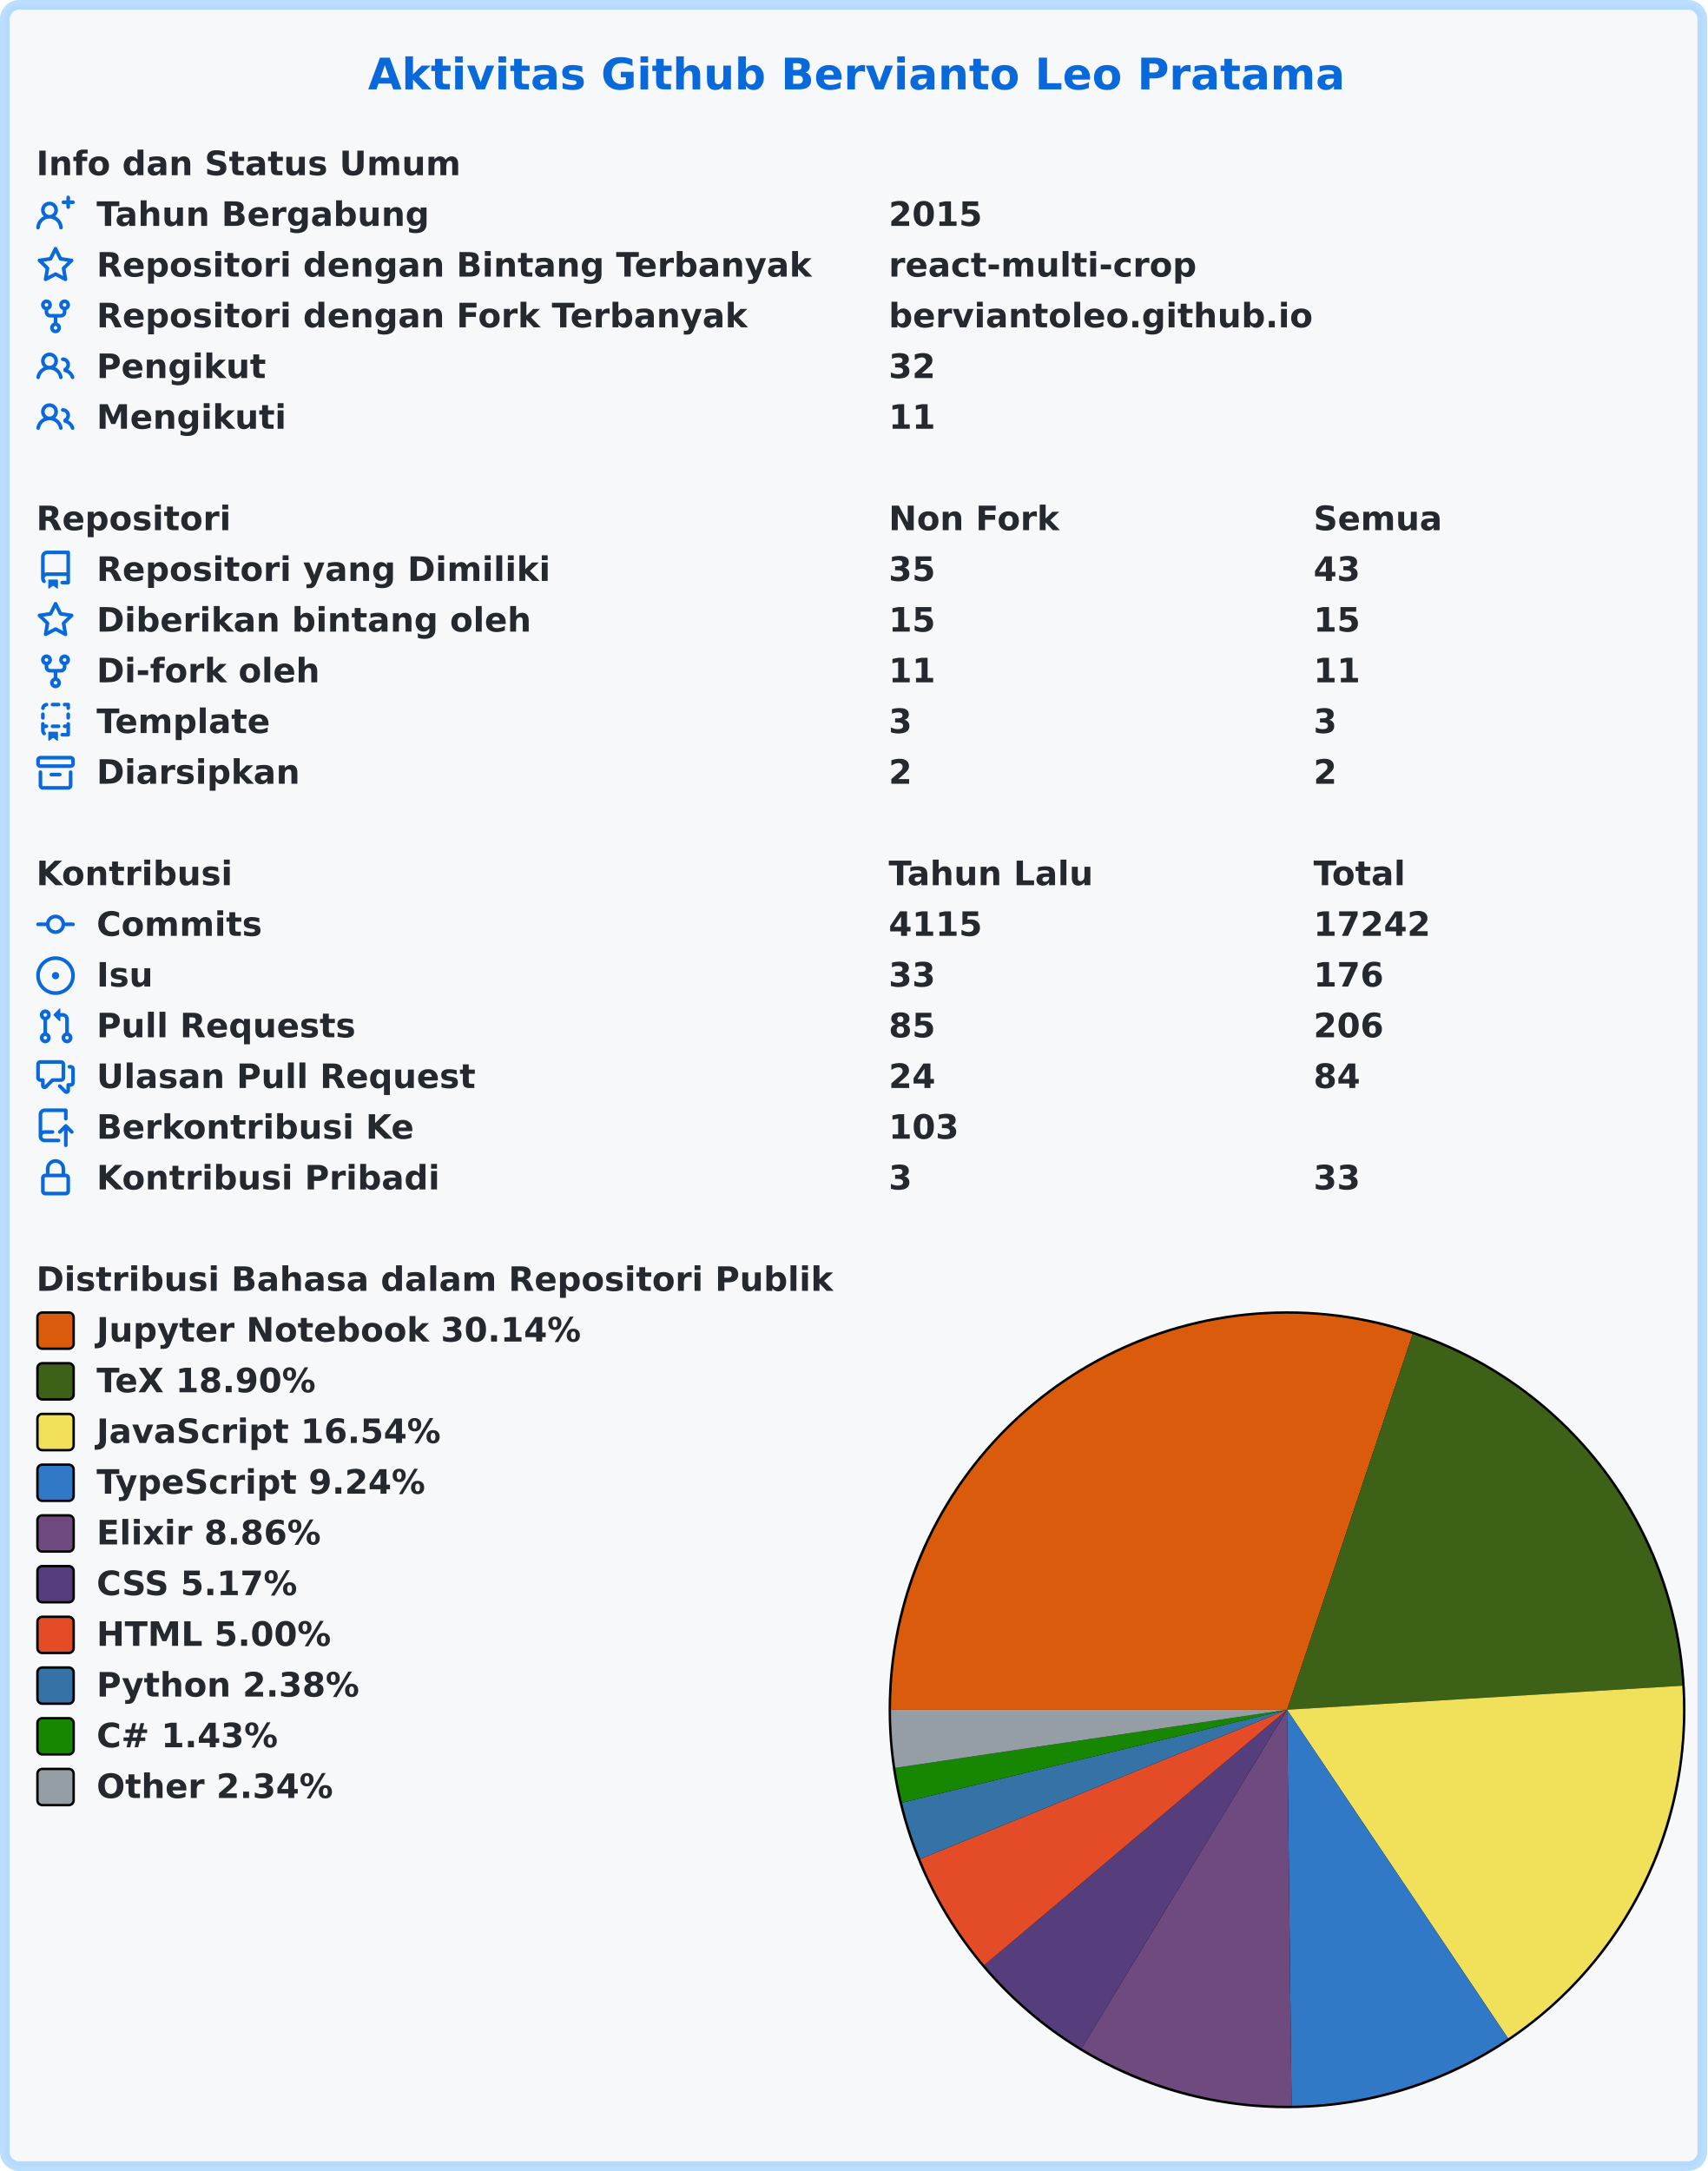
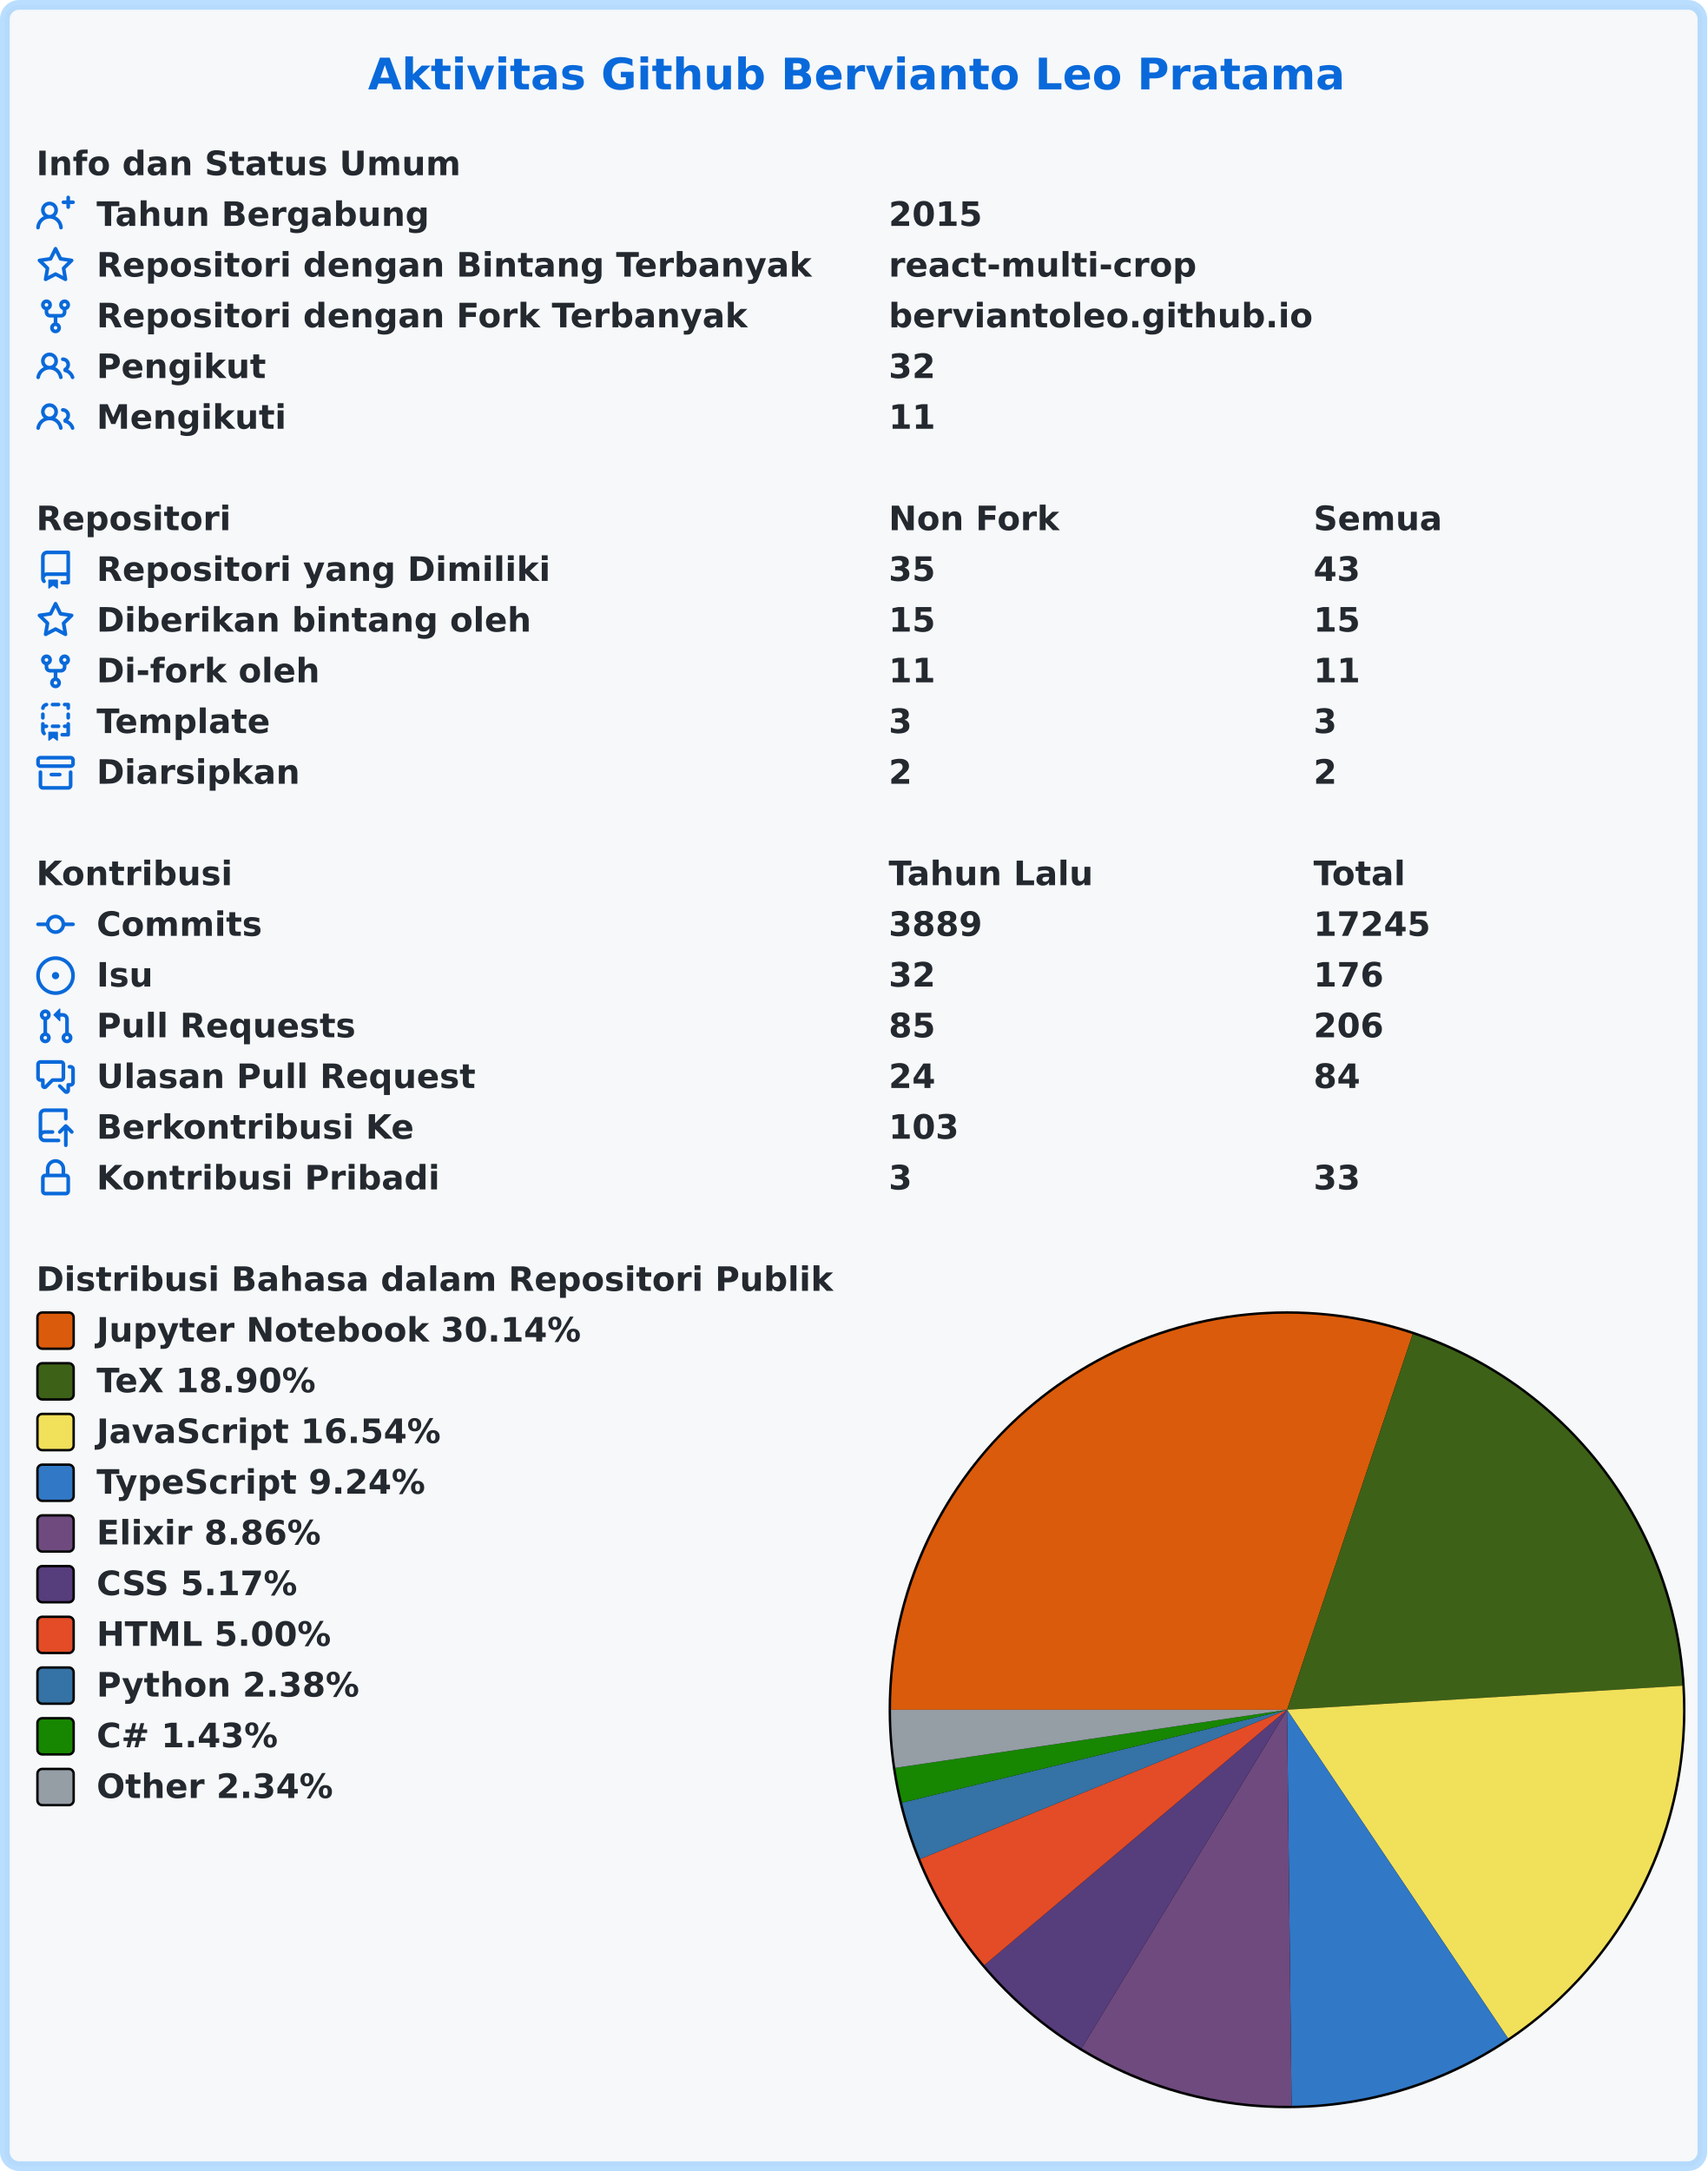
<svg xmlns="http://www.w3.org/2000/svg" width="707" height="899" viewBox="0 0 707 899" lang="id" xml:lang="id">
  <rect x="2" y="2" stroke-width="4" rx="6" width="703" height="895" stroke="rgba(84,174,255,0.4)" fill="#f6f8fa" />
  <g font-weight="600" font-size="110pt" font-family="Verdana,Geneva,DejaVu Sans,sans-serif" text-rendering="geometricPrecision">
    <text x="1239" y="301" lengthAdjust="spacingAndGlyphs" textLength="3261" transform="scale(0.123)" fill="#0969da">Aktivitas Github Bervianto Leo Pratama</text>
    <g transform="translate(0, 60)" fill="#24292f">
      <g transform="translate(15, 0)">
        <g transform="scale(0.095)">
          <text x="0" y="132" textLength="1852" lengthAdjust="spacingAndGlyphs">Info dan Status Umum</text>
        </g>
      </g>
      <g transform="translate(15, 21)">
        <path fill="#0969da" fill-rule="evenodd" d="M13.25 0a.75.75 0 01.75.75V2h1.25a.75.75 0 010 1.5H14v1.25a.75.75 0 01-1.5 0V3.5h-1.25a.75.75 0 010-1.5h1.25V.75a.75.75 0 01.75-.75zM5.5 4a2 2 0 100 4 2 2 0 000-4zm2.4 4.548a3.5 3.5 0 10-4.799 0 5.527 5.527 0 00-3.1 4.66.75.75 0 101.498.085A4.01 4.01 0 015.5 9.5a4.01 4.01 0 014.001 3.793.75.75 0 101.498-.086 5.527 5.527 0 00-3.1-4.659z" />
        <g transform="scale(0.095)">
          <text lengthAdjust="spacingAndGlyphs" textLength="1478" x="263" y="132">Tahun Bergabung</text>
          <text lengthAdjust="spacingAndGlyphs" textLength="420" x="3716" y="132">2015</text>
        </g>
      </g>
      <g transform="translate(15, 42)">
        <path fill="#0969da" fill-rule="evenodd" d="M8 .25a.75.75 0 01.673.418l1.882 3.815 4.21.612a.75.75 0 01.416 1.279l-3.046 2.97.719 4.192a.75.75 0 01-1.088.791L8 12.347l-3.766 1.98a.75.75 0 01-1.088-.79l.72-4.194L.818 6.374a.75.75 0 01.416-1.28l4.21-.611L7.327.668A.75.75 0 018 .25zm0 2.445L6.615 5.5a.75.75 0 01-.564.41l-3.097.45 2.24 2.184a.75.75 0 01.216.664l-.528 3.084 2.769-1.456a.75.75 0 01.698 0l2.77 1.456-.53-3.084a.75.75 0 01.216-.664l2.24-2.183-3.096-.45a.75.75 0 01-.564-.41L8 2.694v.001z" />
        <g transform="scale(0.095)">
          <text lengthAdjust="spacingAndGlyphs" textLength="3126" x="263" y="132">Repositori dengan Bintang Terbanyak</text>
          <text lengthAdjust="spacingAndGlyphs" textLength="1330" x="3716" y="132">react-multi-crop</text>
        </g>
      </g>
      <g transform="translate(15, 63)">
        <path fill="#0969da" fill-rule="evenodd" d="M5 3.25a.75.75 0 11-1.5 0 .75.75 0 011.5 0zm0 2.122a2.25 2.25 0 10-1.5 0v.878A2.25 2.25 0 005.75 8.5h1.5v2.128a2.251 2.251 0 101.5 0V8.5h1.5a2.25 2.25 0 002.25-2.25v-.878a2.25 2.25 0 10-1.5 0v.878a.75.75 0 01-.75.75h-4.5A.75.75 0 015 6.25v-.878zm3.75 7.378a.75.75 0 11-1.5 0 .75.75 0 011.5 0zm3-8.75a.75.75 0 100-1.5.75.75 0 000 1.5z" />
        <g transform="scale(0.095)">
          <text lengthAdjust="spacingAndGlyphs" textLength="2846" x="263" y="132">Repositori dengan Fork Terbanyak</text>
          <text lengthAdjust="spacingAndGlyphs" textLength="1821" x="3716" y="132">berviantoleo.github.io</text>
        </g>
      </g>
      <g transform="translate(15, 84)">
        <path fill="#0969da" fill-rule="evenodd" d="M5.5 3.5a2 2 0 100 4 2 2 0 000-4zM2 5.5a3.5 3.5 0 115.898 2.549 5.507 5.507 0 013.034 4.084.75.75 0 11-1.482.235 4.001 4.001 0 00-7.9 0 .75.75 0 01-1.482-.236A5.507 5.507 0 013.102 8.05 3.49 3.49 0 012 5.5zM11 4a.75.75 0 100 1.5 1.5 1.5 0 01.666 2.844.75.75 0 00-.416.672v.352a.75.75 0 00.574.73c1.2.289 2.162 1.2 2.522 2.372a.75.75 0 101.434-.44 5.01 5.01 0 00-2.56-3.012A3 3 0 0011 4z" />
        <g transform="scale(0.095)">
          <text lengthAdjust="spacingAndGlyphs" textLength="723" x="263" y="132">Pengikut</text>
          <text lengthAdjust="spacingAndGlyphs" textLength="210" x="3716" y="132">32</text>
        </g>
      </g>
      <g transform="translate(15, 105)">
        <path fill="#0969da" fill-rule="evenodd" d="M5.5 3.5a2 2 0 100 4 2 2 0 000-4zM2 5.5a3.5 3.5 0 115.898 2.549 5.507 5.507 0 013.034 4.084.75.75 0 11-1.482.235 4.001 4.001 0 00-7.9 0 .75.75 0 01-1.482-.236A5.507 5.507 0 013.102 8.05 3.49 3.49 0 012 5.5zM11 4a.75.75 0 100 1.5 1.5 1.5 0 01.666 2.844.75.75 0 00-.416.672v.352a.75.75 0 00.574.73c1.2.289 2.162 1.2 2.522 2.372a.75.75 0 101.434-.44 5.01 5.01 0 00-2.56-3.012A3 3 0 0011 4z" />
        <g transform="scale(0.095)">
          <text lengthAdjust="spacingAndGlyphs" textLength="813" x="263" y="132">Mengikuti</text>
          <text lengthAdjust="spacingAndGlyphs" textLength="210" x="3716" y="132">11</text>
        </g>
      </g>
    </g>
    <g transform="translate(0, 207)" fill="#24292f">
      <g transform="translate(15, 0)">
        <g transform="scale(0.095)">
          <text x="0" y="132" textLength="832" lengthAdjust="spacingAndGlyphs">Repositori</text>
          <text x="3716" y="132" textLength="740" lengthAdjust="spacingAndGlyphs">Non Fork</text>
          <text x="5568" y="132" textLength="573" lengthAdjust="spacingAndGlyphs">Semua</text>
        </g>
      </g>
      <g transform="translate(15, 21)">
        <path fill="#0969da" fill-rule="evenodd" d="M2 2.5A2.5 2.5 0 014.5 0h8.75a.75.75 0 01.75.75v12.5a.75.75 0 01-.75.75h-2.5a.75.75 0 110-1.5h1.75v-2h-8a1 1 0 00-.714 1.7.75.75 0 01-1.072 1.05A2.495 2.495 0 012 11.5v-9zm10.5-1V9h-8c-.356 0-.694.074-1 .208V2.5a1 1 0 011-1h8zM5 12.25v3.25a.25.25 0 00.4.2l1.45-1.087a.25.25 0 01.3 0L8.6 15.7a.25.25 0 00.4-.2v-3.25a.25.25 0 00-.25-.25h-3.5a.25.25 0 00-.25.25z" />
        <g transform="scale(0.095)">
          <text lengthAdjust="spacingAndGlyphs" textLength="1962" x="263" y="132">Repositori yang Dimiliki</text>
          <text lengthAdjust="spacingAndGlyphs" textLength="210" x="3716" y="132">35</text>
          <text lengthAdjust="spacingAndGlyphs" textLength="210" x="5568" y="132">43</text>
        </g>
      </g>
      <g transform="translate(15, 42)">
        <path fill="#0969da" fill-rule="evenodd" d="M8 .25a.75.75 0 01.673.418l1.882 3.815 4.21.612a.75.75 0 01.416 1.279l-3.046 2.97.719 4.192a.75.75 0 01-1.088.791L8 12.347l-3.766 1.98a.75.75 0 01-1.088-.79l.72-4.194L.818 6.374a.75.75 0 01.416-1.28l4.21-.611L7.327.668A.75.75 0 018 .25zm0 2.445L6.615 5.5a.75.75 0 01-.564.41l-3.097.45 2.24 2.184a.75.75 0 01.216.664l-.528 3.084 2.769-1.456a.75.75 0 01.698 0l2.77 1.456-.53-3.084a.75.75 0 01.216-.664l2.24-2.183-3.096-.45a.75.75 0 01-.564-.41L8 2.694v.001z" />
        <g transform="scale(0.095)">
          <text lengthAdjust="spacingAndGlyphs" textLength="1887" x="263" y="132">Diberikan bintang oleh</text>
          <text lengthAdjust="spacingAndGlyphs" textLength="210" x="3716" y="132">15</text>
          <text lengthAdjust="spacingAndGlyphs" textLength="210" x="5568" y="132">15</text>
        </g>
      </g>
      <g transform="translate(15, 63)">
        <path fill="#0969da" fill-rule="evenodd" d="M5 3.25a.75.75 0 11-1.5 0 .75.75 0 011.5 0zm0 2.122a2.25 2.25 0 10-1.5 0v.878A2.25 2.25 0 005.75 8.5h1.5v2.128a2.251 2.251 0 101.5 0V8.5h1.5a2.25 2.25 0 002.25-2.25v-.878a2.25 2.25 0 10-1.5 0v.878a.75.75 0 01-.75.75h-4.5A.75.75 0 015 6.25v-.878zm3.75 7.378a.75.75 0 11-1.5 0 .75.75 0 011.5 0zm3-8.75a.75.75 0 100-1.5.75.75 0 000 1.5z" />
        <g transform="scale(0.095)">
          <text lengthAdjust="spacingAndGlyphs" textLength="963" x="263" y="132">Di-fork oleh</text>
          <text lengthAdjust="spacingAndGlyphs" textLength="210" x="3716" y="132">11</text>
          <text lengthAdjust="spacingAndGlyphs" textLength="210" x="5568" y="132">11</text>
        </g>
      </g>
      <g transform="translate(15, 84)">
        <path fill="#0969da" fill-rule="evenodd" d="M6 .75A.75.75 0 016.75 0h2.5a.75.75 0 010 1.5h-2.5A.75.75 0 016 .75zm5 0a.75.75 0 01.75-.75h1.5a.75.75 0 01.75.75v1.5a.75.75 0 01-1.5 0V1.5h-.75A.75.75 0 0111 .75zM4.992.662a.75.75 0 01-.636.848c-.436.063-.783.41-.846.846a.75.75 0 01-1.485-.212A2.501 2.501 0 014.144.025a.75.75 0 01.848.637zM2.75 4a.75.75 0 01.75.75v1.5a.75.75 0 01-1.5 0v-1.5A.75.75 0 012.75 4zm10.5 0a.75.75 0 01.75.75v1.5a.75.75 0 01-1.5 0v-1.5a.75.75 0 01.75-.75zM2.75 8a.75.75 0 01.75.75v.268A1.72 1.72 0 013.75 9h.5a.75.75 0 010 1.5h-.5a.25.25 0 00-.25.25v.75c0 .28.114.532.3.714a.75.75 0 01-1.05 1.072A2.495 2.495 0 012 11.5V8.75A.75.75 0 012.75 8zm10.5 0a.75.75 0 01.75.75v4.5a.75.75 0 01-.75.75h-2.5a.75.75 0 010-1.5h1.75v-2h-.75a.75.75 0 010-1.5h.75v-.25a.75.75 0 01.75-.75zM6 9.75A.75.75 0 016.75 9h2.5a.75.75 0 010 1.5h-2.5A.75.75 0 016 9.75zm-1 2.5v3.25a.25.25 0 00.4.2l1.45-1.087a.25.25 0 01.3 0L8.6 15.7a.25.25 0 00.4-.2v-3.25a.25.25 0 00-.25-.25h-3.5a.25.25 0 00-.25.25z" />
        <g transform="scale(0.095)">
          <text lengthAdjust="spacingAndGlyphs" textLength="783" x="263" y="132">Template</text>
          <text lengthAdjust="spacingAndGlyphs" textLength="105" x="3716" y="132">3</text>
          <text lengthAdjust="spacingAndGlyphs" textLength="105" x="5568" y="132">3</text>
        </g>
      </g>
      <g transform="translate(15, 105)">
        <path fill="#0969da" fill-rule="evenodd" d="M1.75 2.5a.25.25 0 00-.25.25v1.5c0 .138.112.25.25.25h12.5a.25.25 0 00.25-.25v-1.5a.25.25 0 00-.25-.25H1.75zM0 2.75C0 1.784.784 1 1.75 1h12.5c.966 0 1.75.784 1.75 1.75v1.5A1.75 1.75 0 0114.25 6H1.75A1.75 1.75 0 010 4.25v-1.5zM1.75 7a.75.75 0 01.75.75v5.5c0 .138.112.25.25.25h10.5a.25.25 0 00.25-.25v-5.5a.75.75 0 111.5 0v5.5A1.75 1.75 0 0113.25 15H2.75A1.75 1.75 0 011 13.25v-5.5A.75.75 0 011.75 7zm4.5 1a.75.75 0 000 1.5h3.5a.75.75 0 100-1.5h-3.5z" />
        <g transform="scale(0.095)">
          <text lengthAdjust="spacingAndGlyphs" textLength="880" x="263" y="132">Diarsipkan</text>
          <text lengthAdjust="spacingAndGlyphs" textLength="105" x="3716" y="132">2</text>
          <text lengthAdjust="spacingAndGlyphs" textLength="105" x="5568" y="132">2</text>
        </g>
      </g>
    </g>
    <g transform="translate(0, 354)" fill="#24292f">
      <g transform="translate(15, 0)">
        <g transform="scale(0.095)">
          <text x="0" y="132" textLength="834" lengthAdjust="spacingAndGlyphs">Kontribusi</text>
          <text x="3716" y="132" textLength="914" lengthAdjust="spacingAndGlyphs">Tahun Lalu</text>
          <text x="5568" y="132" textLength="414" lengthAdjust="spacingAndGlyphs">Total</text>
        </g>
      </g>
      <g transform="translate(15, 21)">
        <path fill="#0969da" fill-rule="evenodd" d="M10.5 7.75a2.5 2.5 0 11-5 0 2.5 2.5 0 015 0zm1.43.75a4.002 4.002 0 01-7.86 0H.75a.75.75 0 110-1.5h3.32a4.001 4.001 0 017.86 0h3.32a.75.75 0 110 1.5h-3.32z" />
        <g transform="scale(0.095)">
          <text lengthAdjust="spacingAndGlyphs" textLength="734" x="263" y="132">Commits</text>
-           <text lengthAdjust="spacingAndGlyphs" textLength="420" x="3716" y="132">4115</text>
-           <text lengthAdjust="spacingAndGlyphs" textLength="525" x="5568" y="132">17242</text>
+           <text lengthAdjust="spacingAndGlyphs" textLength="420" x="3716" y="132">3889</text>
+           <text lengthAdjust="spacingAndGlyphs" textLength="525" x="5568" y="132">17245</text>
        </g>
      </g>
      <g transform="translate(15, 42)">
        <path fill="#0969da" d="M8 9.5a1.5 1.5 0 100-3 1.5 1.5 0 000 3z" />
        <path fill="#0969da" fill-rule="evenodd" d="M8 0a8 8 0 100 16A8 8 0 008 0zM1.5 8a6.5 6.5 0 1113 0 6.5 6.5 0 01-13 0z" />
        <g transform="scale(0.095)">
          <text lengthAdjust="spacingAndGlyphs" textLength="238" x="263" y="132">Isu</text>
-           <text lengthAdjust="spacingAndGlyphs" textLength="210" x="3716" y="132">33</text>
+           <text lengthAdjust="spacingAndGlyphs" textLength="210" x="3716" y="132">32</text>
          <text lengthAdjust="spacingAndGlyphs" textLength="315" x="5568" y="132">176</text>
        </g>
      </g>
      <g transform="translate(15, 63)">
        <path fill="#0969da" fill-rule="evenodd" d="M7.177 3.073L9.573.677A.25.25 0 0110 .854v4.792a.25.25 0 01-.427.177L7.177 3.427a.25.25 0 010-.354zM3.75 2.5a.75.75 0 100 1.5.75.75 0 000-1.5zm-2.25.75a2.25 2.25 0 113 2.122v5.256a2.251 2.251 0 11-1.5 0V5.372A2.25 2.25 0 011.5 3.25zM11 2.5h-1V4h1a1 1 0 011 1v5.628a2.251 2.251 0 101.5 0V5A2.5 2.5 0 0011 2.5zm1 10.25a.75.75 0 111.5 0 .75.75 0 01-1.5 0zM3.75 12a.75.75 0 100 1.5.75.75 0 000-1.5z" />
        <g transform="scale(0.095)">
          <text lengthAdjust="spacingAndGlyphs" textLength="1113" x="263" y="132">Pull Requests</text>
          <text lengthAdjust="spacingAndGlyphs" textLength="210" x="3716" y="132">85</text>
          <text lengthAdjust="spacingAndGlyphs" textLength="315" x="5568" y="132">206</text>
        </g>
      </g>
      <g transform="translate(15, 84)">
        <path fill="#0969da" fill-rule="evenodd" d="M1.5 2.75a.25.25 0 01.25-.25h8.5a.25.25 0 01.25.25v5.5a.25.25 0 01-.25.25h-3.5a.75.75 0 00-.53.22L3.5 11.44V9.25a.75.75 0 00-.75-.75h-1a.25.25 0 01-.25-.25v-5.5zM1.75 1A1.75 1.75 0 000 2.75v5.5C0 9.216.784 10 1.75 10H2v1.543a1.457 1.457 0 002.487 1.03L7.061 10h3.189A1.75 1.75 0 0012 8.25v-5.5A1.75 1.75 0 0010.25 1h-8.5zM14.5 4.75a.25.25 0 00-.25-.25h-.5a.75.75 0 110-1.5h.5c.966 0 1.75.784 1.75 1.75v5.5A1.75 1.75 0 0114.25 12H14v1.543a1.457 1.457 0 01-2.487 1.03L9.22 12.28a.75.75 0 111.06-1.06l2.22 2.22v-2.19a.75.75 0 01.75-.75h1a.25.25 0 00.25-.25v-5.5z" />
        <g transform="scale(0.095)">
          <text lengthAdjust="spacingAndGlyphs" textLength="1640" x="263" y="132">Ulasan Pull Request</text>
          <text lengthAdjust="spacingAndGlyphs" textLength="210" x="3716" y="132">24</text>
          <text lengthAdjust="spacingAndGlyphs" textLength="210" x="5568" y="132">84</text>
        </g>
      </g>
      <g transform="translate(15, 105)">
        <path fill="#0969da" fill-rule="evenodd" d="M1 2.5A2.5 2.5 0 013.5 0h8.75a.75.75 0 01.75.75v3.5a.75.75 0 01-1.5 0V1.5h-8a1 1 0 00-1 1v6.708A2.492 2.492 0 013.5 9h3.25a.75.75 0 010 1.5H3.5a1 1 0 100 2h5.75a.75.75 0 010 1.5H3.5A2.5 2.5 0 011 11.5v-9zm13.23 7.79a.75.75 0 001.06-1.06l-2.505-2.505a.75.75 0 00-1.06 0L9.22 9.229a.75.75 0 001.06 1.061l1.225-1.224v6.184a.75.75 0 001.5 0V9.066l1.224 1.224z" />
        <g transform="scale(0.095)">
          <text lengthAdjust="spacingAndGlyphs" textLength="1366" x="263" y="132">Berkontribusi Ke</text>
          <text lengthAdjust="spacingAndGlyphs" textLength="315" x="3716" y="132">103</text>
        </g>
      </g>
      <g transform="translate(15, 126)">
        <path fill="#0969da" fill-rule="evenodd" d="M4 4v2h-.25A1.75 1.75 0 002 7.75v5.5c0 .966.784 1.75 1.75 1.75h8.5A1.75 1.75 0 0014 13.25v-5.5A1.75 1.75 0 0012.25 6H12V4a4 4 0 10-8 0zm6.5 2V4a2.5 2.5 0 00-5 0v2h5zM12 7.5h.25a.25.25 0 01.25.25v5.5a.25.25 0 01-.25.25h-8.5a.25.25 0 01-.25-.25v-5.5a.25.25 0 01.25-.25H12z" />
        <g transform="scale(0.095)">
          <text lengthAdjust="spacingAndGlyphs" textLength="1456" x="263" y="132">Kontribusi Pribadi</text>
          <text lengthAdjust="spacingAndGlyphs" textLength="105" x="3716" y="132">3</text>
          <text lengthAdjust="spacingAndGlyphs" textLength="210" x="5568" y="132">33</text>
        </g>
      </g>
    </g>
    <g transform="translate(0, 522)" fill="#24292f">
      <g transform="translate(15, 0)">
        <g transform="scale(0.095)">
          <text x="0" y="132" textLength="3438" lengthAdjust="spacingAndGlyphs">Distribusi Bahasa dalam Repositori Publik</text>
        </g>
      </g>
      <g transform="translate(368, 21)">
        <circle cx="165" cy="165" r="165" fill="#000000" />
      </g>
      <g transform="translate(369, 22)">
        <path fill-rule="evenodd" fill="#DA5B0B" d="M 0.0,164 A 164 164 0 0 1 216.015 8.467 L 164,164 Z" />
        <path fill-rule="evenodd" fill="#3D6117" d="M 216.015,8.467 A 164 164 0 0 1 327.698 154.048 L 164,164 Z" />
        <path fill-rule="evenodd" fill="#f1e05a" d="M 327.698,154.048 A 164 164 0 0 1 255.543 300.073 L 164,164 Z" />
        <path fill-rule="evenodd" fill="#3178c6" d="M 255.543,300.073 A 164 164 0 0 1 165.877 327.989 L 164,164 Z" />
        <path fill-rule="evenodd" fill="#6e4a7e" d="M 165.877,327.989 A 164 164 0 0 1 78.907 304.197 L 164,164 Z" />
        <path fill-rule="evenodd" fill="#563d7c" d="M 78.907,304.197 A 164 164 0 0 1 38.639 269.738 L 164,164 Z" />
        <path fill-rule="evenodd" fill="#e34c26" d="M 38.639,269.738 A 164 164 0 0 1 12.087 225.794 L 164,164 Z" />
        <path fill-rule="evenodd" fill="#3572A5" d="M 12.087,225.794 A 164 164 0 0 1 4.576 202.469 L 164,164 Z" />
        <path fill-rule="evenodd" fill="#178600" d="M 4.576,202.469 A 164 164 0 0 1 1.774 188.058 L 164,164 Z" />
        <path fill-rule="evenodd" fill="#959da5" d="M 1.774,188.058 A 164 164 0 0 1 0.0 164 L 164,164 Z" />
      </g>
      <g transform="translate(15, 21)">
        <rect x="0.5" y="0.5" rx="2" width="15" height="15" fill="#DA5B0B" stroke-width="1" stroke="#000000" />
        <text transform="scale(0.095)" x="263" y="132" textLength="2126" lengthAdjust="spacingAndGlyphs">Jupyter Notebook 30.14%</text>
      </g>
      <g transform="translate(15, 42)">
        <rect x="0.5" y="0.5" rx="2" width="15" height="15" fill="#3D6117" stroke-width="1" stroke="#000000" />
        <text transform="scale(0.095)" x="263" y="132" textLength="999" lengthAdjust="spacingAndGlyphs">TeX 18.90%</text>
      </g>
      <g transform="translate(15, 63)">
        <rect x="0.5" y="0.5" rx="2" width="15" height="15" fill="#f1e05a" stroke-width="1" stroke="#000000" />
        <text transform="scale(0.095)" x="263" y="132" textLength="1516" lengthAdjust="spacingAndGlyphs">JavaScript 16.54%</text>
      </g>
      <g transform="translate(15, 84)">
        <rect x="0.5" y="0.5" rx="2" width="15" height="15" fill="#3178c6" stroke-width="1" stroke="#000000" />
        <text transform="scale(0.095)" x="263" y="132" textLength="1462" lengthAdjust="spacingAndGlyphs">TypeScript 9.24%</text>
      </g>
      <g transform="translate(15, 105)">
        <rect x="0.5" y="0.5" rx="2" width="15" height="15" fill="#6e4a7e" stroke-width="1" stroke="#000000" />
        <text transform="scale(0.095)" x="263" y="132" textLength="987" lengthAdjust="spacingAndGlyphs">Elixir 8.86%</text>
      </g>
      <g transform="translate(15, 126)">
        <rect x="0.5" y="0.5" rx="2" width="15" height="15" fill="#563d7c" stroke-width="1" stroke="#000000" />
        <text transform="scale(0.095)" x="263" y="132" textLength="903" lengthAdjust="spacingAndGlyphs">CSS 5.17%</text>
      </g>
      <g transform="translate(15, 147)">
        <rect x="0.5" y="0.5" rx="2" width="15" height="15" fill="#e34c26" stroke-width="1" stroke="#000000" />
        <text transform="scale(0.095)" x="263" y="132" textLength="1036" lengthAdjust="spacingAndGlyphs">HTML 5.00%</text>
      </g>
      <g transform="translate(15, 168)">
        <rect x="0.5" y="0.5" rx="2" width="15" height="15" fill="#3572A5" stroke-width="1" stroke="#000000" />
        <text transform="scale(0.095)" x="263" y="132" textLength="1149" lengthAdjust="spacingAndGlyphs">Python 2.38%</text>
      </g>
      <g transform="translate(15, 189)">
        <rect x="0.5" y="0.5" rx="2" width="15" height="15" fill="#178600" stroke-width="1" stroke="#000000" />
        <text transform="scale(0.095)" x="263" y="132" textLength="831" lengthAdjust="spacingAndGlyphs">C# 1.43%</text>
      </g>
      <g transform="translate(15, 210)">
        <rect x="0.5" y="0.5" rx="2" width="15" height="15" fill="#959da5" stroke-width="1" stroke="#000000" />
        <text transform="scale(0.095)" x="263" y="132" textLength="1047" lengthAdjust="spacingAndGlyphs">Other 2.34%</text>
      </g>
    </g>
  </g>
</svg>
